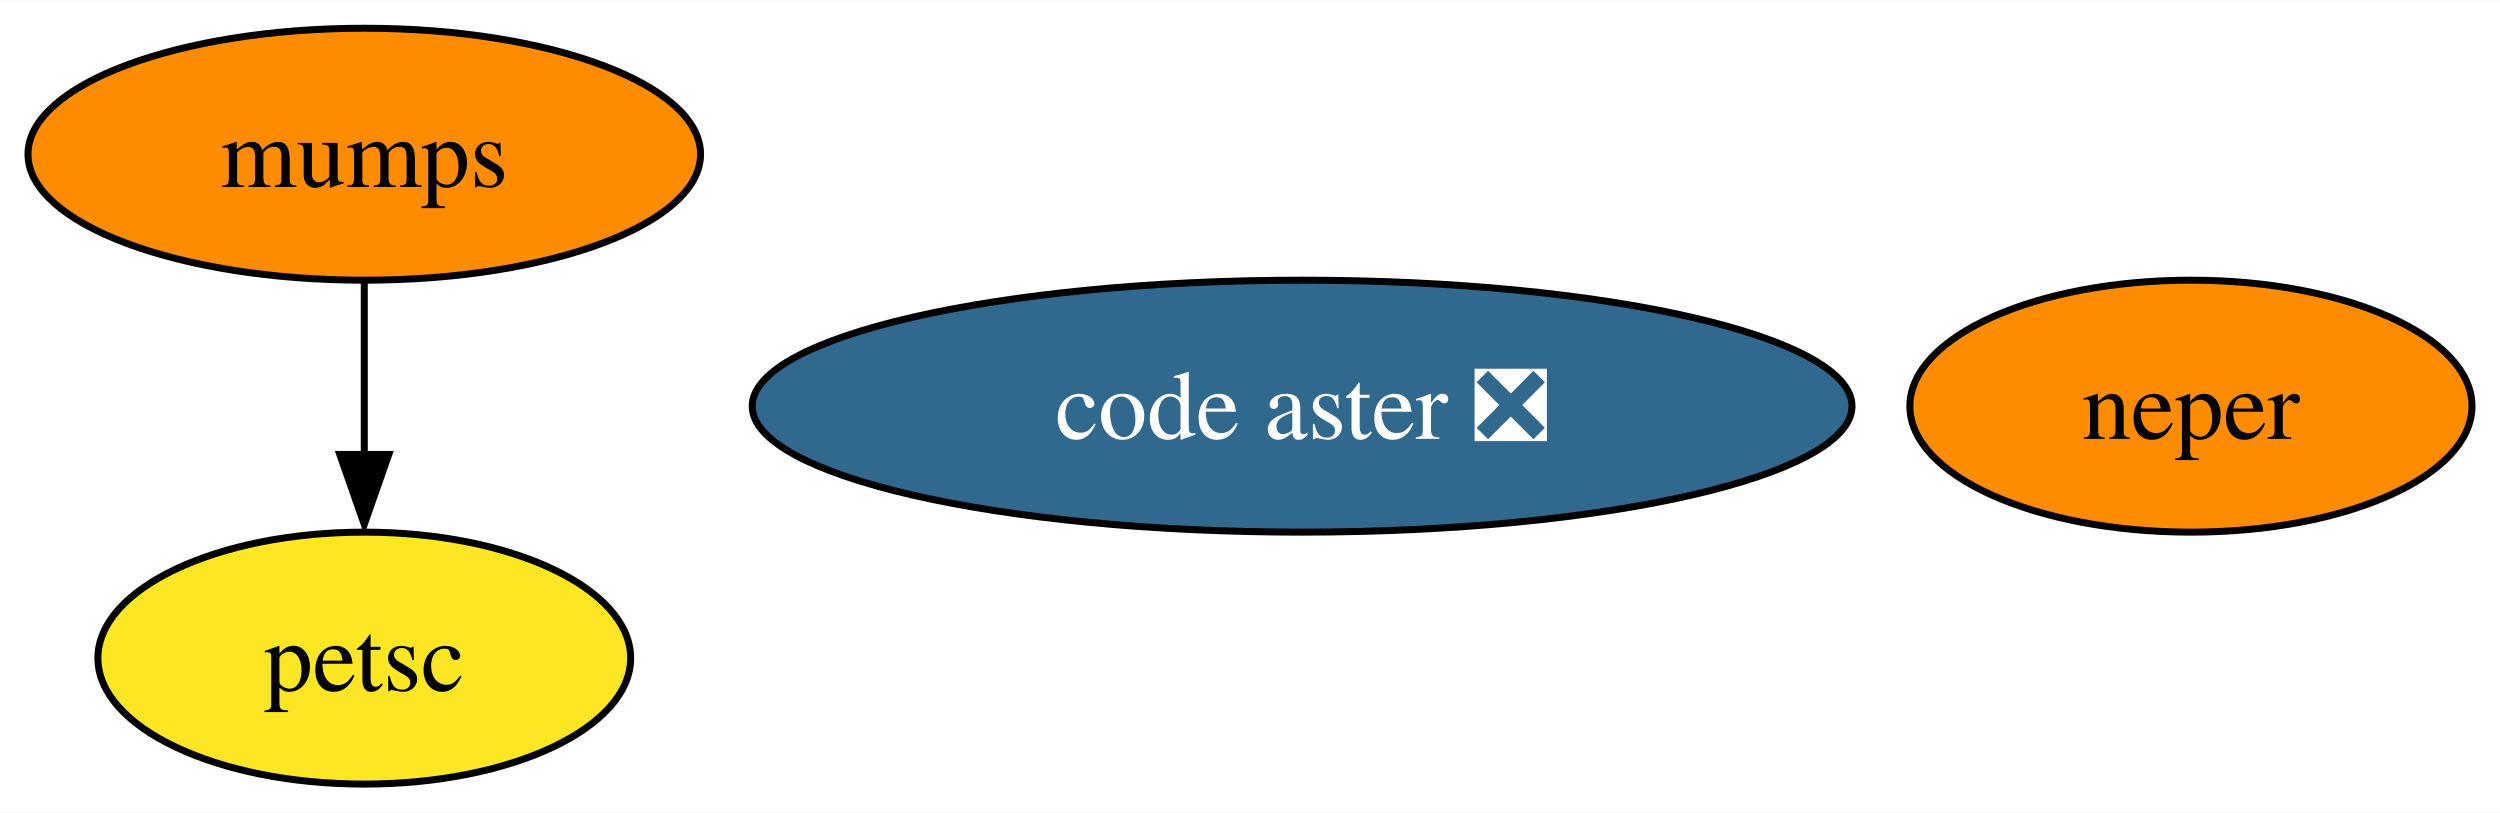
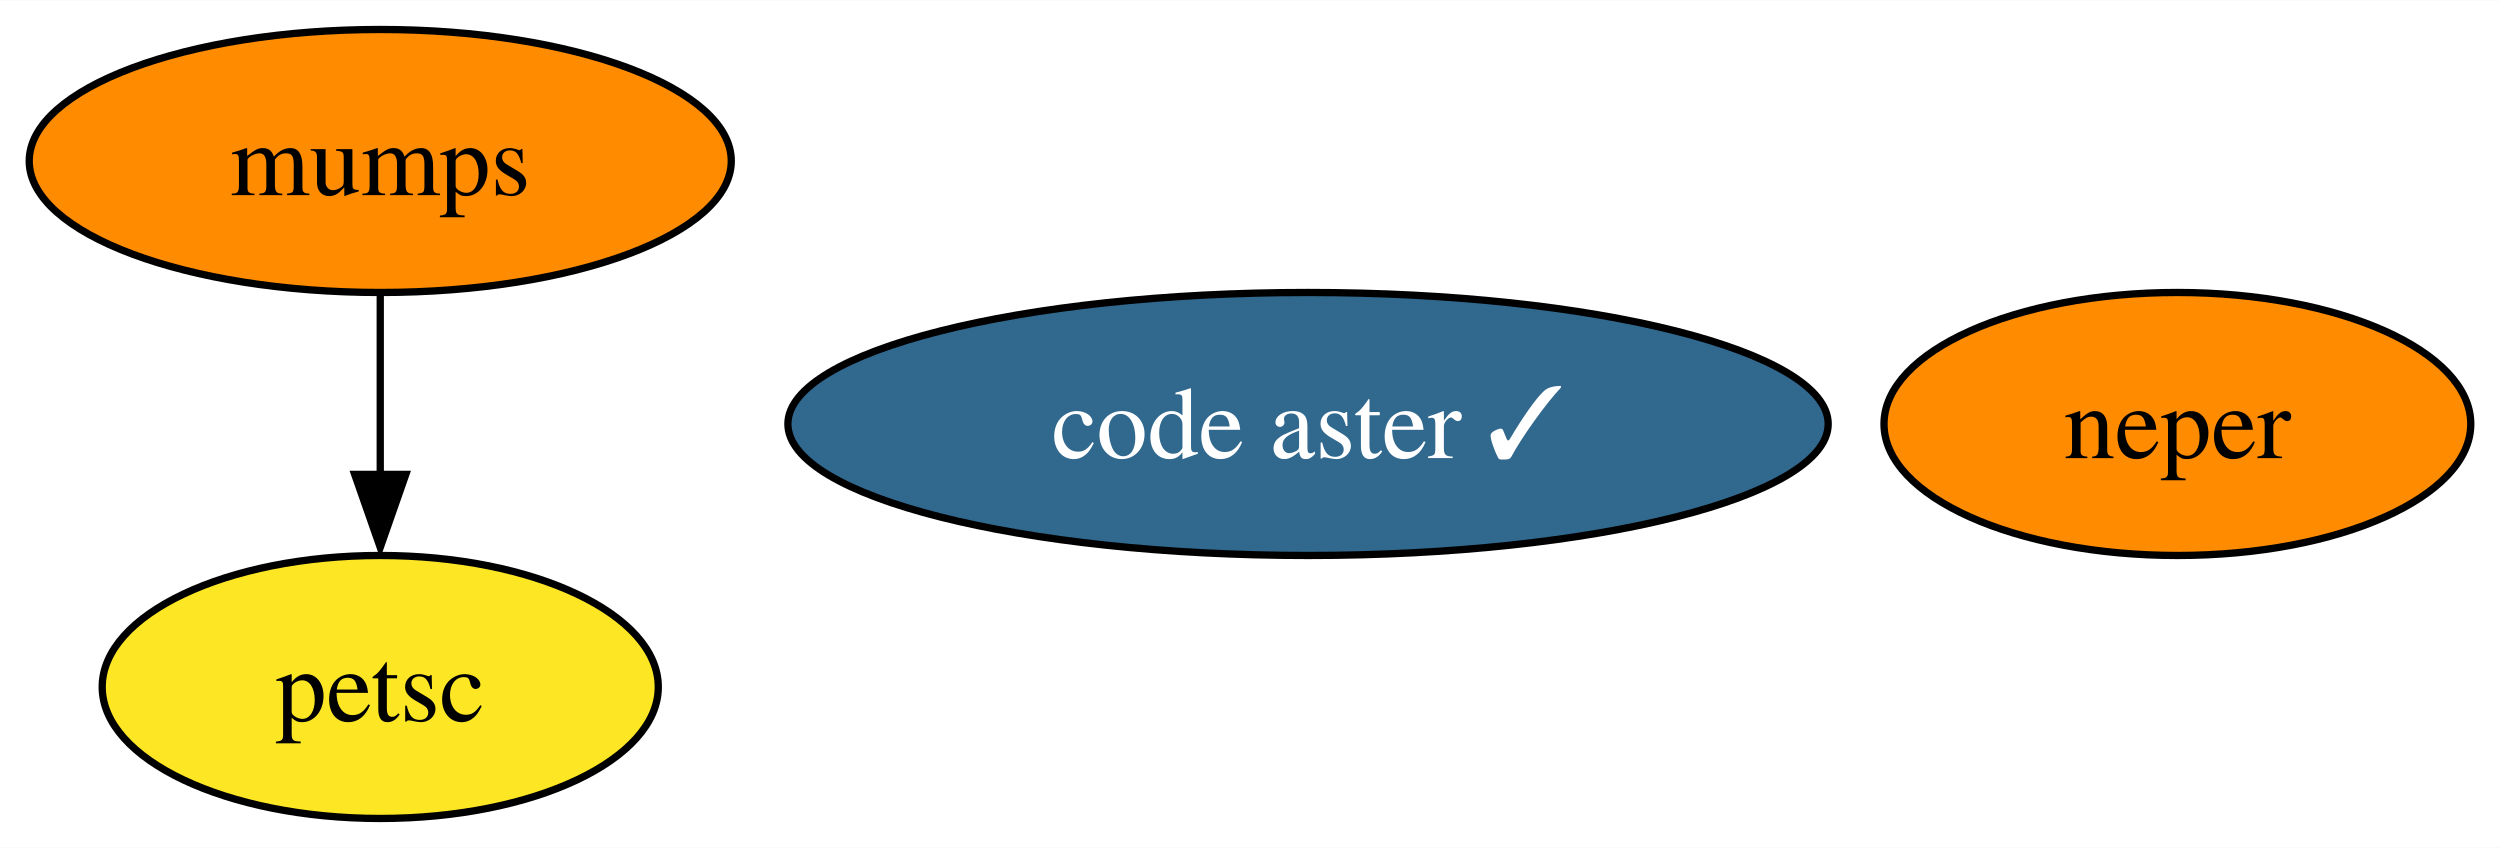
- <svg xmlns="http://www.w3.org/2000/svg" xmlns:xlink="http://www.w3.org/1999/xlink" width="357pt" height="116pt" viewBox="0.00 0.00 357.21 116.00">
+ <svg xmlns="http://www.w3.org/2000/svg" xmlns:xlink="http://www.w3.org/1999/xlink" width="342pt" height="116pt" viewBox="0.00 0.00 342.21 116.00">
  <g id="graph0" class="graph" transform="scale(1 1) rotate(0) translate(4 112)">
-     <polygon fill="white" stroke="none" points="-4,4 -4,-112 353.21,-112 353.21,4 -4,4" />
+     <polygon fill="white" stroke="none" points="-4,4 -4,-112 338.21,-112 338.21,4 -4,4" />
    <g id="node1" class="node">
      <g id="a_node1">
        <a xlink:href="https://github.com/conda-forge/mumps-feedstock" xlink:title="mumps">
          <ellipse fill="#ff8c00" stroke="black" cx="48.05" cy="-90" rx="48.05" ry="18" />
          <text text-anchor="middle" x="48.05" y="-85.33" font-family="Times,serif" font-size="14.00">mumps</text>
        </a>
      </g>
    </g>
    <g id="node2" class="node">
      <g id="a_node2">
        <a xlink:href="https://github.com/conda-forge/petsc-feedstock" xlink:title="petsc">
          <ellipse fill="#fde725" stroke="black" cx="48.05" cy="-18" rx="38.06" ry="18" />
          <text text-anchor="middle" x="48.05" y="-13.32" font-family="Times,serif" font-size="14.00">petsc</text>
        </a>
      </g>
    </g>
    <g id="edge1" class="edge">
      <path fill="none" stroke="black" d="M48.05,-71.7C48.05,-64.24 48.05,-55.32 48.05,-46.97" />
      <polygon fill="black" stroke="black" points="51.55,-47.1 48.05,-37.1 44.55,-47.1 51.55,-47.1" />
    </g>
    <g id="node3" class="node">
      <g id="a_node3">
        <a xlink:href="https://github.com/conda-forge/neper-feedstock" xlink:title="neper">
-           <ellipse fill="#ff8c00" stroke="black" cx="309.05" cy="-54" rx="40.16" ry="18" />
-           <text text-anchor="middle" x="309.05" y="-49.33" font-family="Times,serif" font-size="14.00">neper</text>
+           <ellipse fill="#ff8c00" stroke="black" cx="294.05" cy="-54" rx="40.16" ry="18" />
+           <text text-anchor="middle" x="294.05" y="-49.33" font-family="Times,serif" font-size="14.00">neper</text>
        </a>
      </g>
    </g>
    <g id="node4" class="node">
      <g id="a_node4">
-         <a xlink:href="https://github.com/conda-forge/code-aster-feedstock/pull/3" xlink:title="code aster ❎">
-           <ellipse fill="#31688e" stroke="black" cx="182.05" cy="-54" rx="78.57" ry="18" />
-           <text text-anchor="middle" x="182.05" y="-49.33" font-family="Times,serif" font-size="14.00" fill="white">code aster ❎</text>
+         <a xlink:href="https://github.com/conda-forge/code-aster-feedstock/pull/3" xlink:title="code aster ✓">
+           <ellipse fill="#31688e" stroke="black" cx="175.05" cy="-54" rx="71.2" ry="18" />
+           <text text-anchor="middle" x="175.05" y="-49.33" font-family="Times,serif" font-size="14.00" fill="white">code aster ✓</text>
        </a>
      </g>
    </g>
  </g>
</svg>
